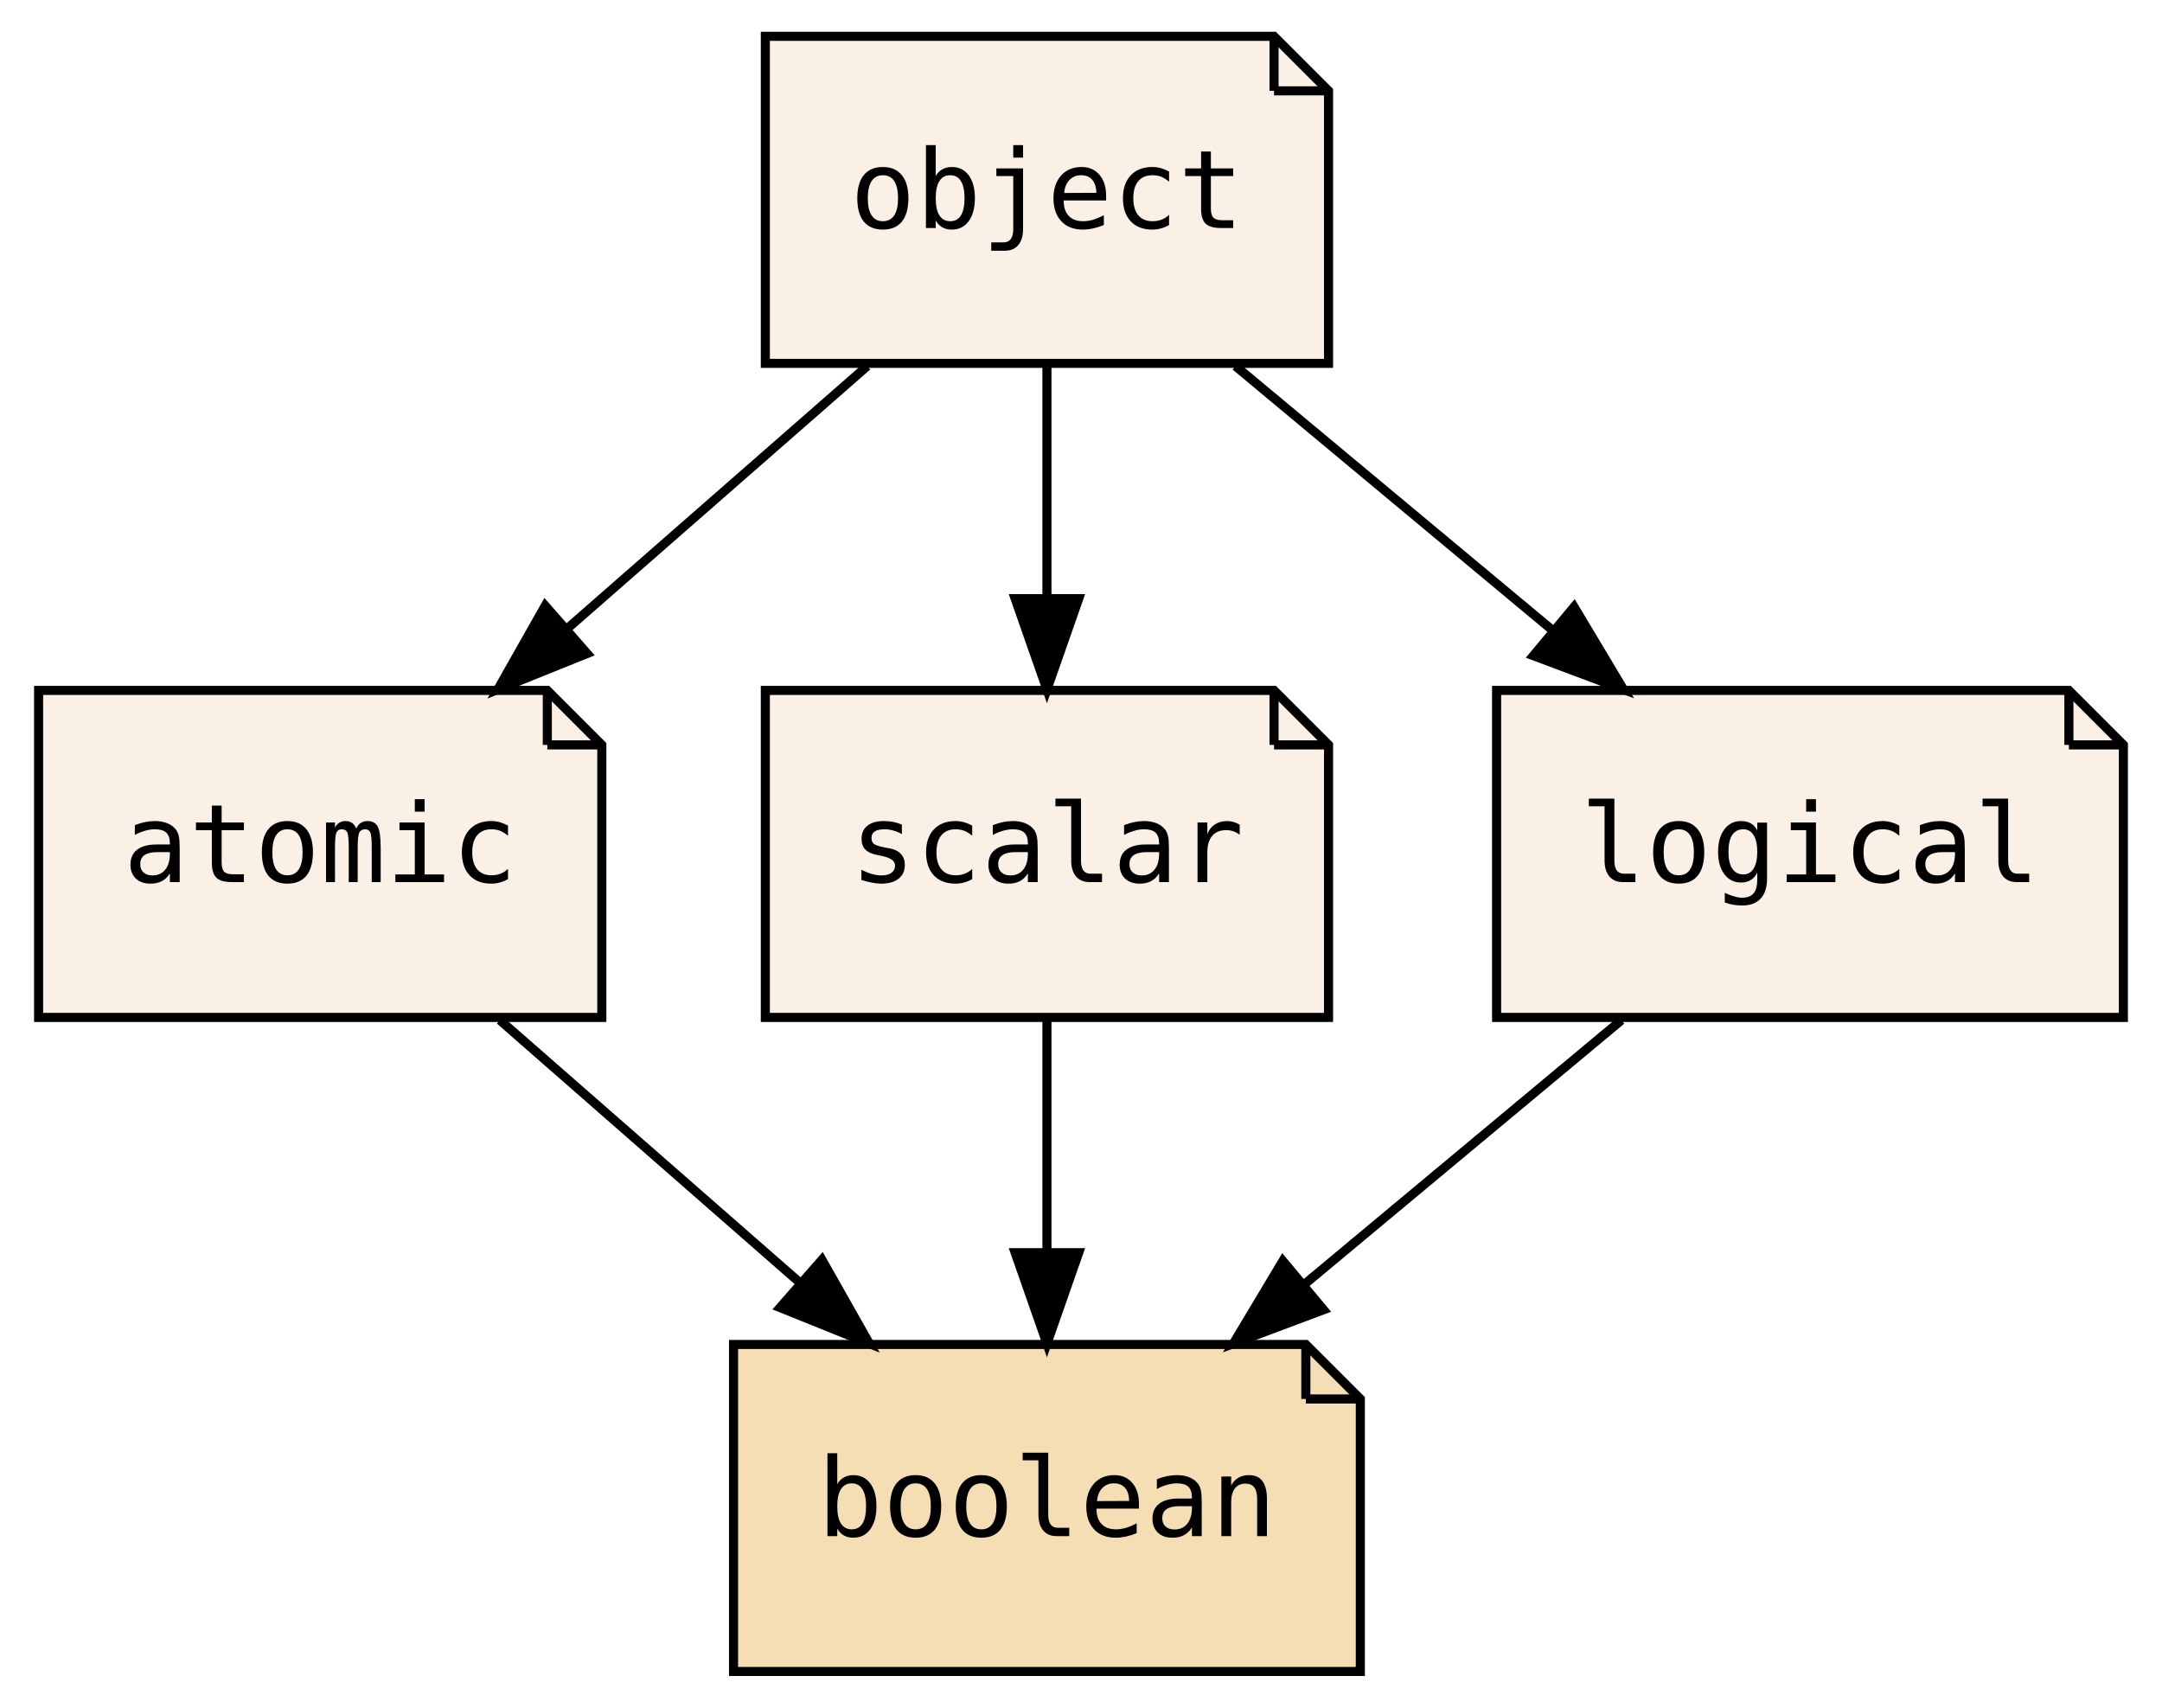
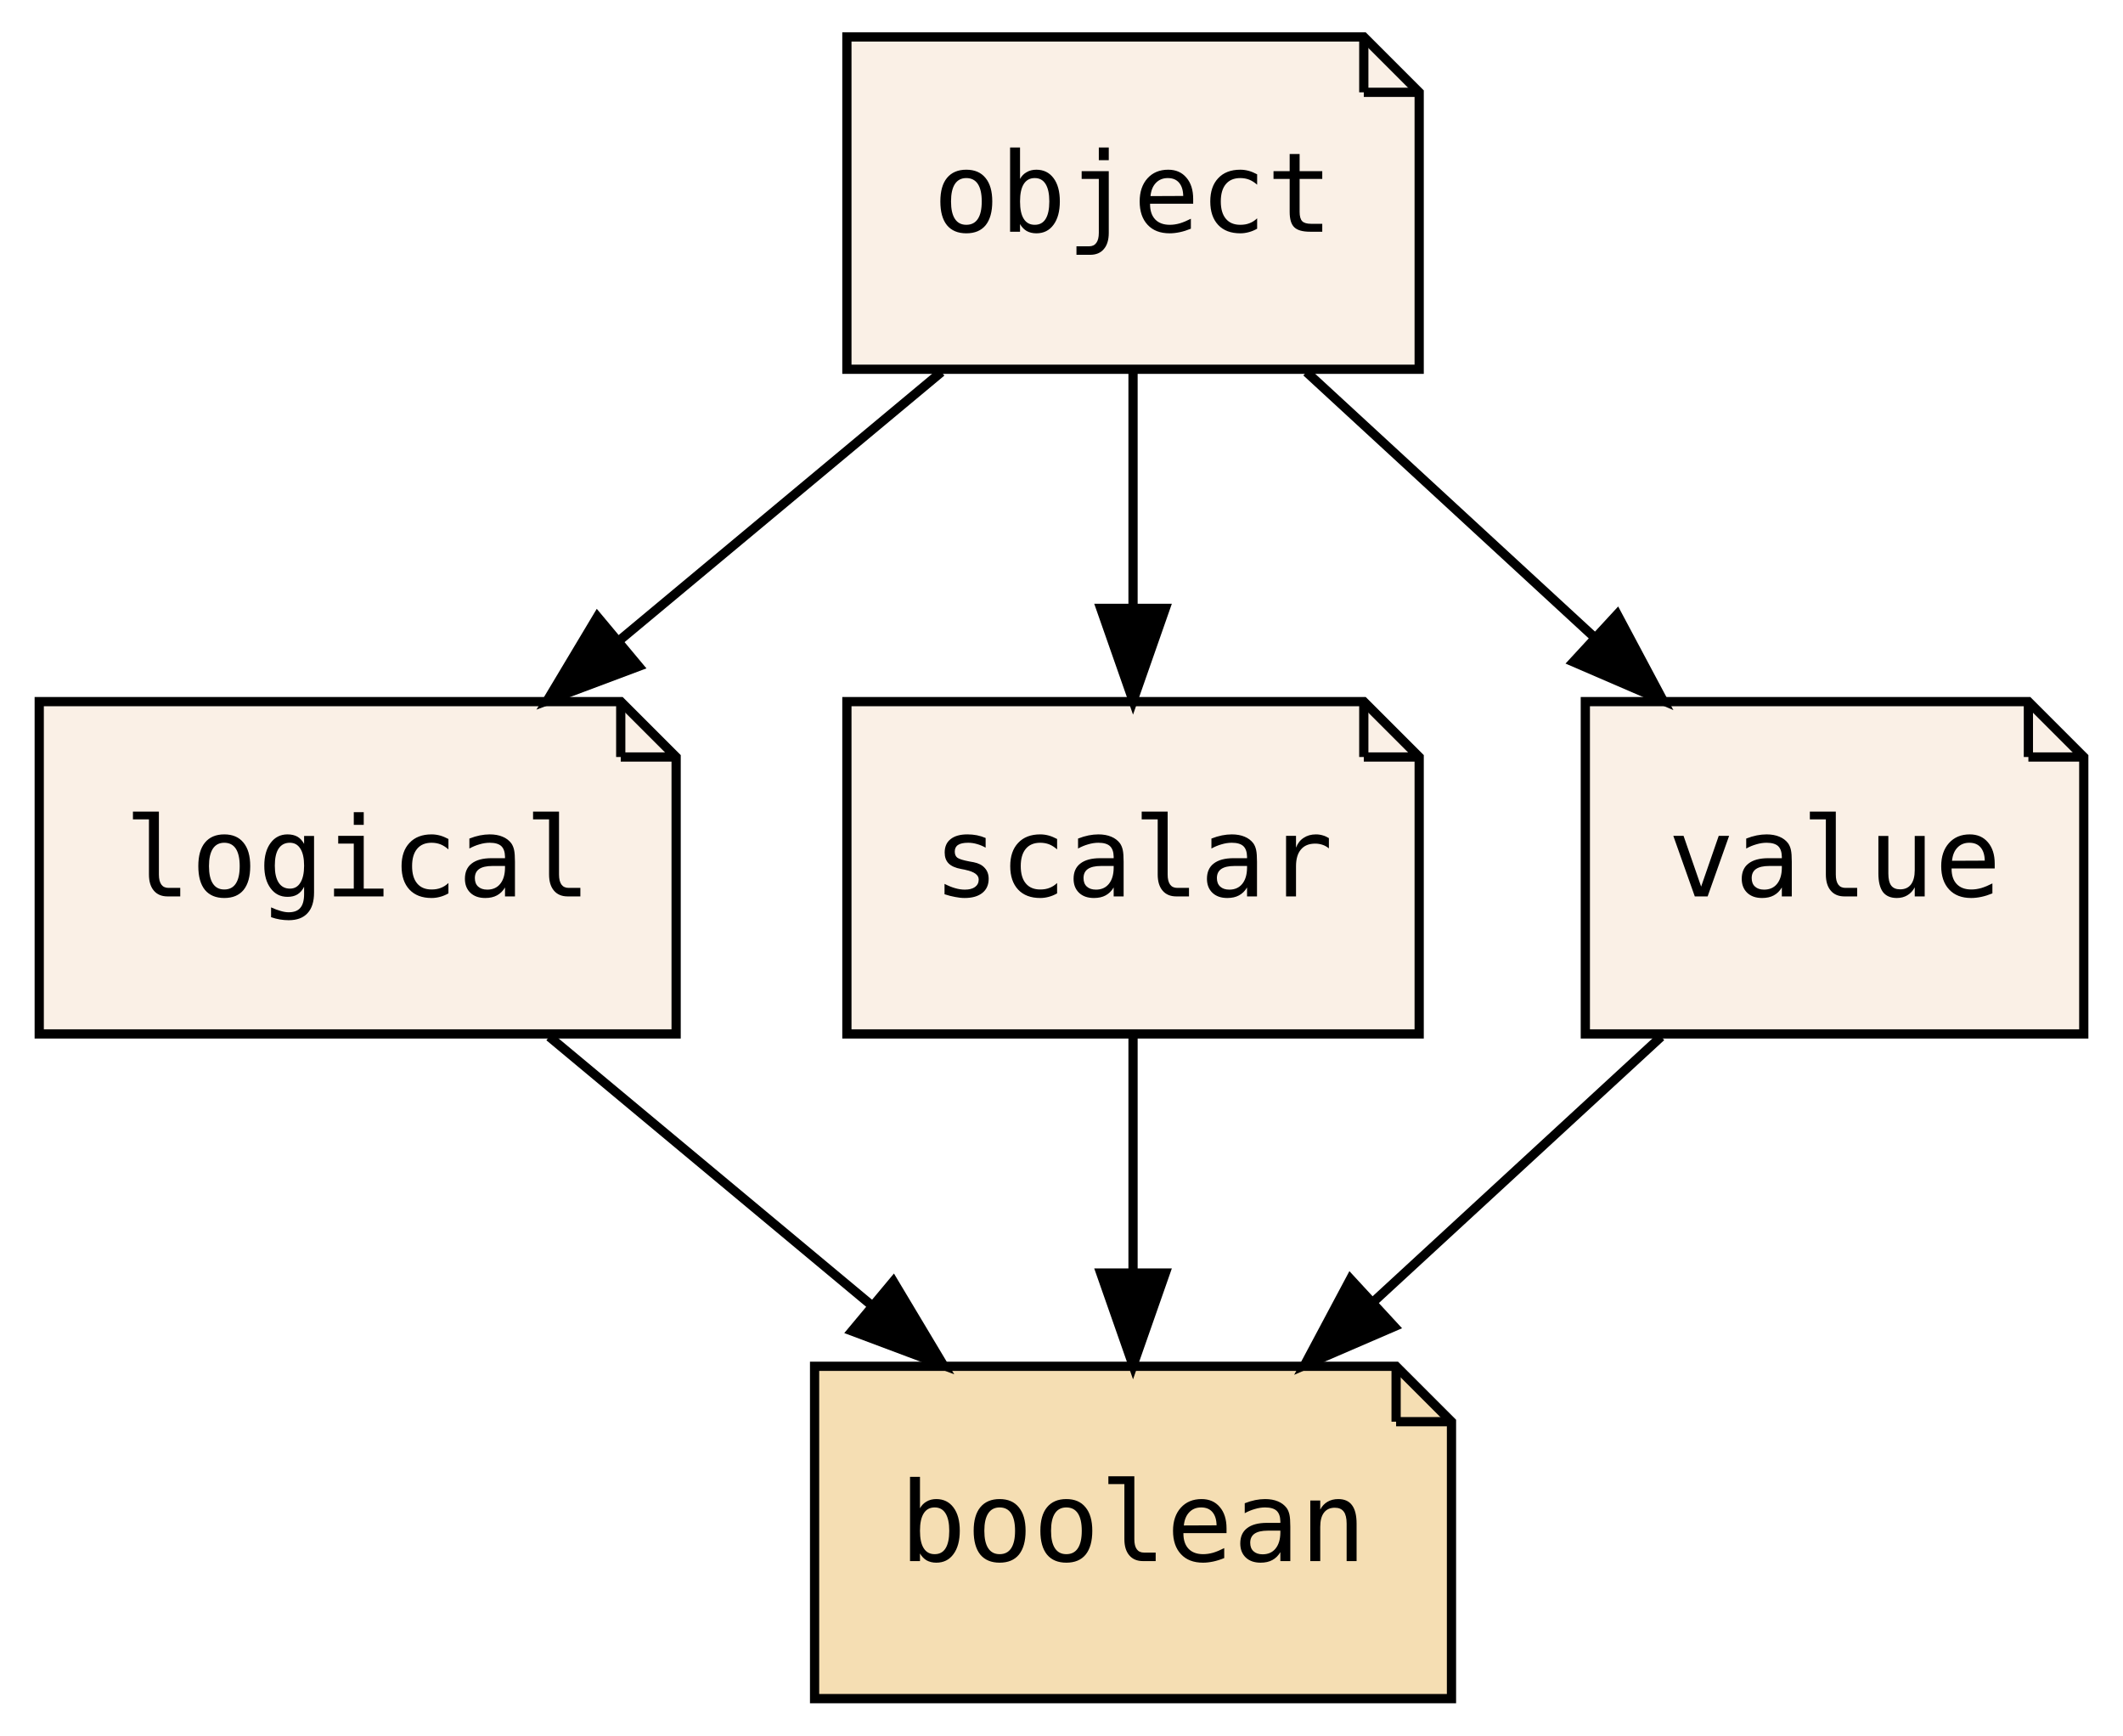
- <svg xmlns="http://www.w3.org/2000/svg" xmlns:xlink="http://www.w3.org/1999/xlink" width="238pt" height="188pt" viewBox="0.00 0.00 237.50 188.00">
+ <svg xmlns="http://www.w3.org/2000/svg" xmlns:xlink="http://www.w3.org/1999/xlink" width="230pt" height="188pt" viewBox="0.00 0.00 229.50 188.00">
  <g id="graph0" class="graph" transform="scale(1 1) rotate(0) translate(4 184)">
-     <polygon fill="transparent" stroke="transparent" points="-4,4 -4,-184 233.5,-184 233.5,4 -4,4" />
+     <polygon fill="transparent" stroke="transparent" points="-4,4 -4,-184 225.5,-184 225.5,4 -4,4" />
    <g id="node1" class="node">
      <g id="a_node1">
-         <a xlink:href="PsyllaReference_Types.xhtml#PsyllaReference_Types_Details_atomic" xlink:title="atomic" target="_parent">
-           <polygon fill="linen" stroke="black" points="56,-108 0,-108 0,-72 62,-72 62,-102 56,-108" />
-           <polyline fill="none" stroke="black" points="56,-108 56,-102 " />
-           <polyline fill="none" stroke="black" points="62,-102 56,-102 " />
-           <text text-anchor="middle" x="31" y="-86.9" font-family="Source Code Pro,monospace" font-size="12.00">atomic</text>
+         <a xlink:href="PsyllaReference_Types.xhtml#PsyllaReference_Types_Details_logical" xlink:title="logical" target="_parent">
+           <polygon fill="linen" stroke="black" points="63,-108 0,-108 0,-72 69,-72 69,-102 63,-108" />
+           <polyline fill="none" stroke="black" points="63,-108 63,-102 " />
+           <polyline fill="none" stroke="black" points="69,-102 63,-102 " />
+           <text text-anchor="middle" x="34.5" y="-86.9" font-family="Source Code Pro,monospace" font-size="12.00">logical</text>
        </a>
      </g>
    </g>
    <g id="node4" class="node">
      <g id="a_node4">
        <a xlink:href="PsyllaReference_Types.xhtml#PsyllaReference_Types_Details_boolean" xlink:title="boolean" target="_parent">
-           <polygon fill="wheat" stroke="black" points="139.5,-36 76.5,-36 76.5,0 145.5,0 145.5,-30 139.5,-36" />
-           <polyline fill="none" stroke="black" points="139.5,-36 139.5,-30 " />
-           <polyline fill="none" stroke="black" points="145.5,-30 139.5,-30 " />
-           <text text-anchor="middle" x="111" y="-14.9" font-family="Source Code Pro,monospace" font-size="12.00">boolean</text>
+           <polygon fill="wheat" stroke="black" points="147,-36 84,-36 84,0 153,0 153,-30 147,-36" />
+           <polyline fill="none" stroke="black" points="147,-36 147,-30 " />
+           <polyline fill="none" stroke="black" points="153,-30 147,-30 " />
+           <text text-anchor="middle" x="118.5" y="-14.9" font-family="Source Code Pro,monospace" font-size="12.00">boolean</text>
        </a>
      </g>
    </g>
    <g id="edge1" class="edge">
-       <path fill="none" stroke="black" d="M50.78,-71.7C60.75,-62.97 73.01,-52.24 83.86,-42.75" />
-       <polygon fill="black" stroke="black" points="86.23,-45.32 91.45,-36.1 81.62,-40.06 86.23,-45.32" />
+       <path fill="none" stroke="black" d="M55.26,-71.7C65.74,-62.97 78.61,-52.24 90,-42.75" />
+       <polygon fill="black" stroke="black" points="92.53,-45.19 97.97,-36.1 88.05,-39.82 92.53,-45.19" />
    </g>
    <g id="node2" class="node">
      <g id="a_node2">
        <a xlink:href="PsyllaReference_Types.xhtml#PsyllaReference_Types_Details_scalar" xlink:title="scalar" target="_parent">
-           <polygon fill="linen" stroke="black" points="136,-108 80,-108 80,-72 142,-72 142,-102 136,-108" />
-           <polyline fill="none" stroke="black" points="136,-108 136,-102 " />
-           <polyline fill="none" stroke="black" points="142,-102 136,-102 " />
-           <text text-anchor="middle" x="111" y="-86.9" font-family="Source Code Pro,monospace" font-size="12.00">scalar</text>
+           <polygon fill="linen" stroke="black" points="143.5,-108 87.5,-108 87.5,-72 149.5,-72 149.5,-102 143.5,-108" />
+           <polyline fill="none" stroke="black" points="143.5,-108 143.5,-102 " />
+           <polyline fill="none" stroke="black" points="149.5,-102 143.5,-102 " />
+           <text text-anchor="middle" x="118.5" y="-86.9" font-family="Source Code Pro,monospace" font-size="12.00">scalar</text>
        </a>
      </g>
    </g>
    <g id="edge2" class="edge">
-       <path fill="none" stroke="black" d="M111,-71.7C111,-63.98 111,-54.71 111,-46.11" />
-       <polygon fill="black" stroke="black" points="114.5,-46.1 111,-36.1 107.5,-46.1 114.5,-46.1" />
+       <path fill="none" stroke="black" d="M118.5,-71.7C118.5,-63.98 118.5,-54.71 118.5,-46.11" />
+       <polygon fill="black" stroke="black" points="122,-46.1 118.5,-36.1 115,-46.1 122,-46.1" />
    </g>
    <g id="node3" class="node">
      <g id="a_node3">
-         <a xlink:href="PsyllaReference_Types.xhtml#PsyllaReference_Types_Details_logical" xlink:title="logical" target="_parent">
-           <polygon fill="linen" stroke="black" points="223.5,-108 160.5,-108 160.5,-72 229.5,-72 229.5,-102 223.5,-108" />
-           <polyline fill="none" stroke="black" points="223.5,-108 223.5,-102 " />
-           <polyline fill="none" stroke="black" points="229.5,-102 223.5,-102 " />
-           <text text-anchor="middle" x="195" y="-86.9" font-family="Source Code Pro,monospace" font-size="12.00">logical</text>
+         <a xlink:href="PsyllaReference_Types.xhtml#PsyllaReference_Types_Details_value" xlink:title="value" target="_parent">
+           <polygon fill="linen" stroke="black" points="215.5,-108 167.5,-108 167.5,-72 221.5,-72 221.5,-102 215.5,-108" />
+           <polyline fill="none" stroke="black" points="215.5,-108 215.5,-102 " />
+           <polyline fill="none" stroke="black" points="221.5,-102 215.5,-102 " />
+           <text text-anchor="middle" x="194.5" y="-86.9" font-family="Source Code Pro,monospace" font-size="12.00">value</text>
        </a>
      </g>
    </g>
    <g id="edge3" class="edge">
-       <path fill="none" stroke="black" d="M174.24,-71.7C163.76,-62.97 150.89,-52.24 139.5,-42.75" />
-       <polygon fill="black" stroke="black" points="141.45,-39.82 131.53,-36.1 136.97,-45.19 141.45,-39.82" />
+       <path fill="none" stroke="black" d="M175.71,-71.7C166.33,-63.05 154.82,-52.45 144.59,-43.03" />
+       <polygon fill="black" stroke="black" points="146.8,-40.3 137.07,-36.1 142.05,-45.45 146.8,-40.3" />
    </g>
    <g id="node5" class="node">
      <g id="a_node5">
        <a xlink:href="PsyllaReference_Types.xhtml#PsyllaReference_Types_Details_object" xlink:title="object" target="_parent">
-           <polygon fill="linen" stroke="black" points="136,-180 80,-180 80,-144 142,-144 142,-174 136,-180" />
-           <polyline fill="none" stroke="black" points="136,-180 136,-174 " />
-           <polyline fill="none" stroke="black" points="142,-174 136,-174 " />
-           <text text-anchor="middle" x="111" y="-158.9" font-family="Source Code Pro,monospace" font-size="12.00">object</text>
+           <polygon fill="linen" stroke="black" points="143.5,-180 87.5,-180 87.5,-144 149.5,-144 149.5,-174 143.5,-180" />
+           <polyline fill="none" stroke="black" points="143.5,-180 143.5,-174 " />
+           <polyline fill="none" stroke="black" points="149.5,-174 143.5,-174 " />
+           <text text-anchor="middle" x="118.5" y="-158.9" font-family="Source Code Pro,monospace" font-size="12.00">object</text>
        </a>
      </g>
    </g>
    <g id="edge4" class="edge">
-       <path fill="none" stroke="black" d="M91.22,-143.7C81.25,-134.97 68.99,-124.24 58.14,-114.75" />
-       <polygon fill="black" stroke="black" points="60.38,-112.06 50.55,-108.1 55.77,-117.32 60.38,-112.06" />
+       <path fill="none" stroke="black" d="M97.74,-143.7C87.26,-134.97 74.39,-124.24 63,-114.75" />
+       <polygon fill="black" stroke="black" points="64.95,-111.82 55.03,-108.1 60.47,-117.19 64.95,-111.82" />
    </g>
    <g id="edge5" class="edge">
-       <path fill="none" stroke="black" d="M111,-143.7C111,-135.98 111,-126.71 111,-118.11" />
-       <polygon fill="black" stroke="black" points="114.5,-118.1 111,-108.1 107.5,-118.1 114.5,-118.1" />
+       <path fill="none" stroke="black" d="M118.5,-143.7C118.5,-135.98 118.5,-126.71 118.5,-118.11" />
+       <polygon fill="black" stroke="black" points="122,-118.1 118.5,-108.1 115,-118.1 122,-118.1" />
    </g>
    <g id="edge6" class="edge">
-       <path fill="none" stroke="black" d="M131.76,-143.7C142.24,-134.97 155.11,-124.24 166.5,-114.75" />
-       <polygon fill="black" stroke="black" points="169.03,-117.19 174.47,-108.1 164.55,-111.82 169.03,-117.19" />
+       <path fill="none" stroke="black" d="M137.29,-143.7C146.67,-135.05 158.18,-124.45 168.41,-115.03" />
+       <polygon fill="black" stroke="black" points="170.95,-117.45 175.93,-108.1 166.2,-112.3 170.95,-117.45" />
    </g>
  </g>
</svg>
